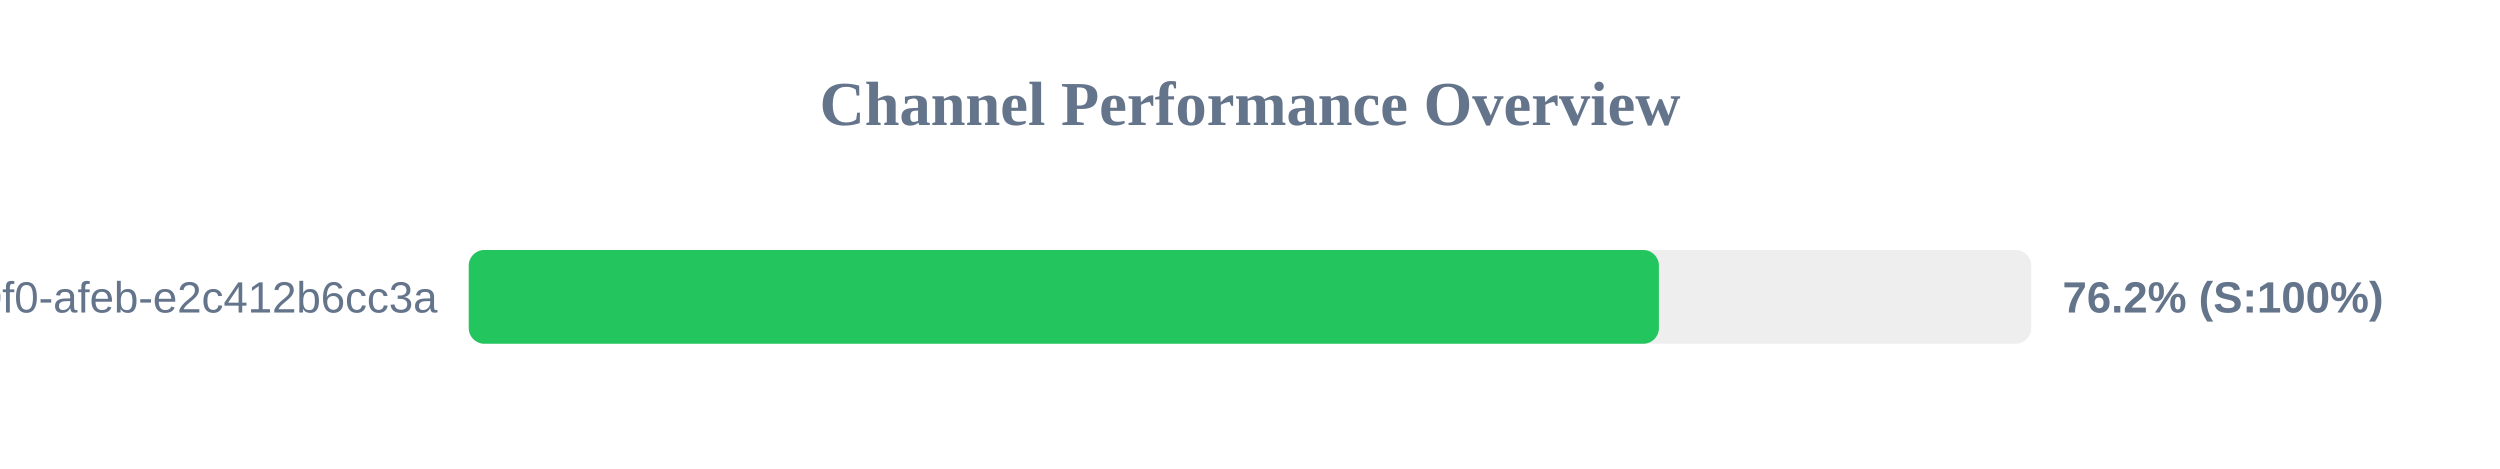
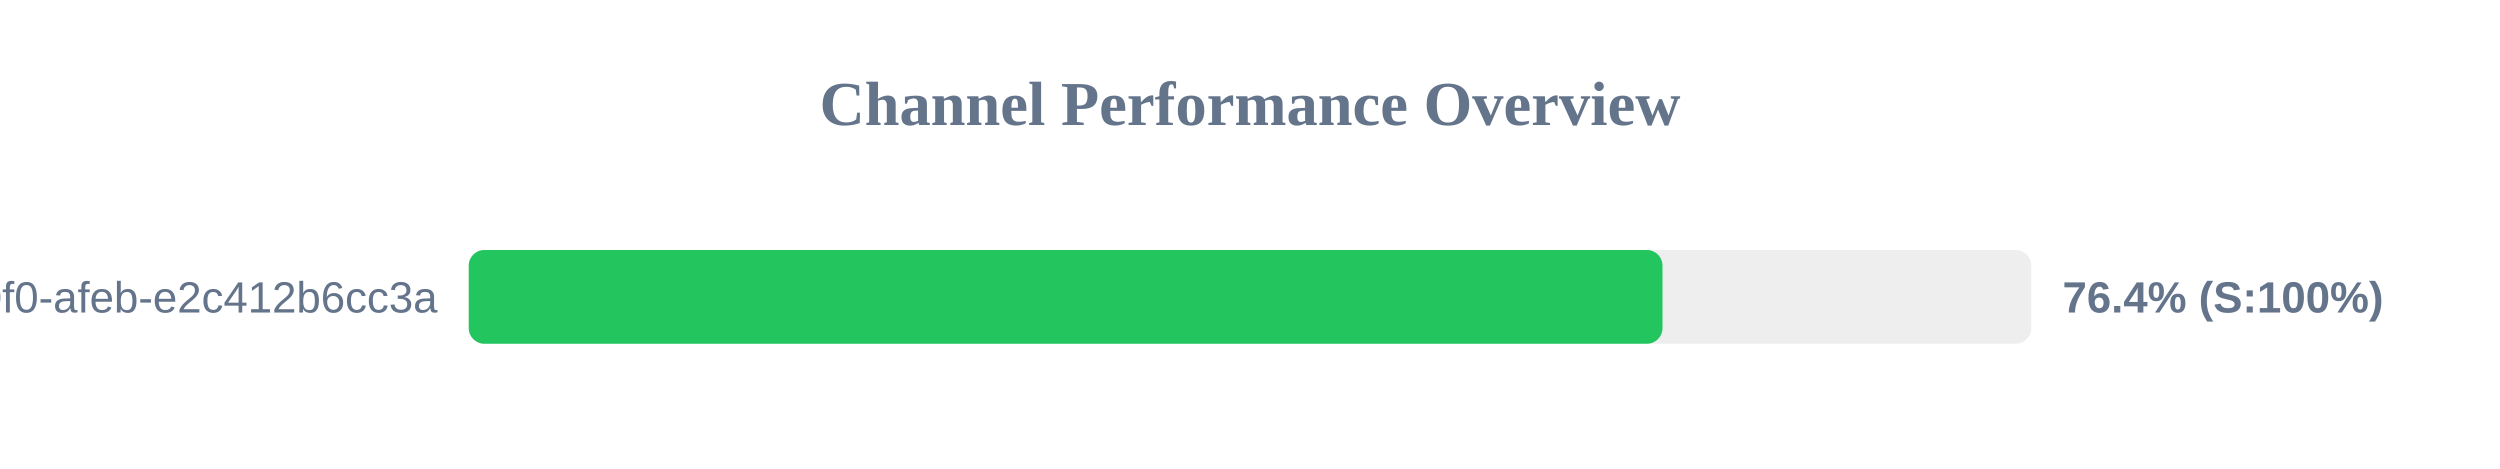
<svg xmlns="http://www.w3.org/2000/svg" width="800" height="150" version="1.1">
  <style>
        .row { font: 14px Arial; fill: #64748b; }
        .score { font: bold 14px Arial; fill: #64748b; }
    </style>
  <text x="400" y="40" text-anchor="middle" font-size="20px" font-weight="bold" fill="#64748b">Channel Performance Overview</text>
  <rect x="150" y="80" width="500" height="30" fill="#eee" rx="5" />
-   <rect x="150" y="80" width="380.85" height="30" fill="#22c55e" rx="5" />
+   <rect x="150" y="80" width="382.0" height="30" fill="#22c55e" rx="5" />
  <text x="140" y="100" text-anchor="end" class="row">?uuid=c6e02cd8-ce11-40f0-afeb-e2c412b6cc3a</text>
-   <text x="660" y="100" text-anchor="start" class="score">76.2% (S:100%)</text>
+   <text x="660" y="100" text-anchor="start" class="score">76.4% (S:100%)</text>
</svg>
